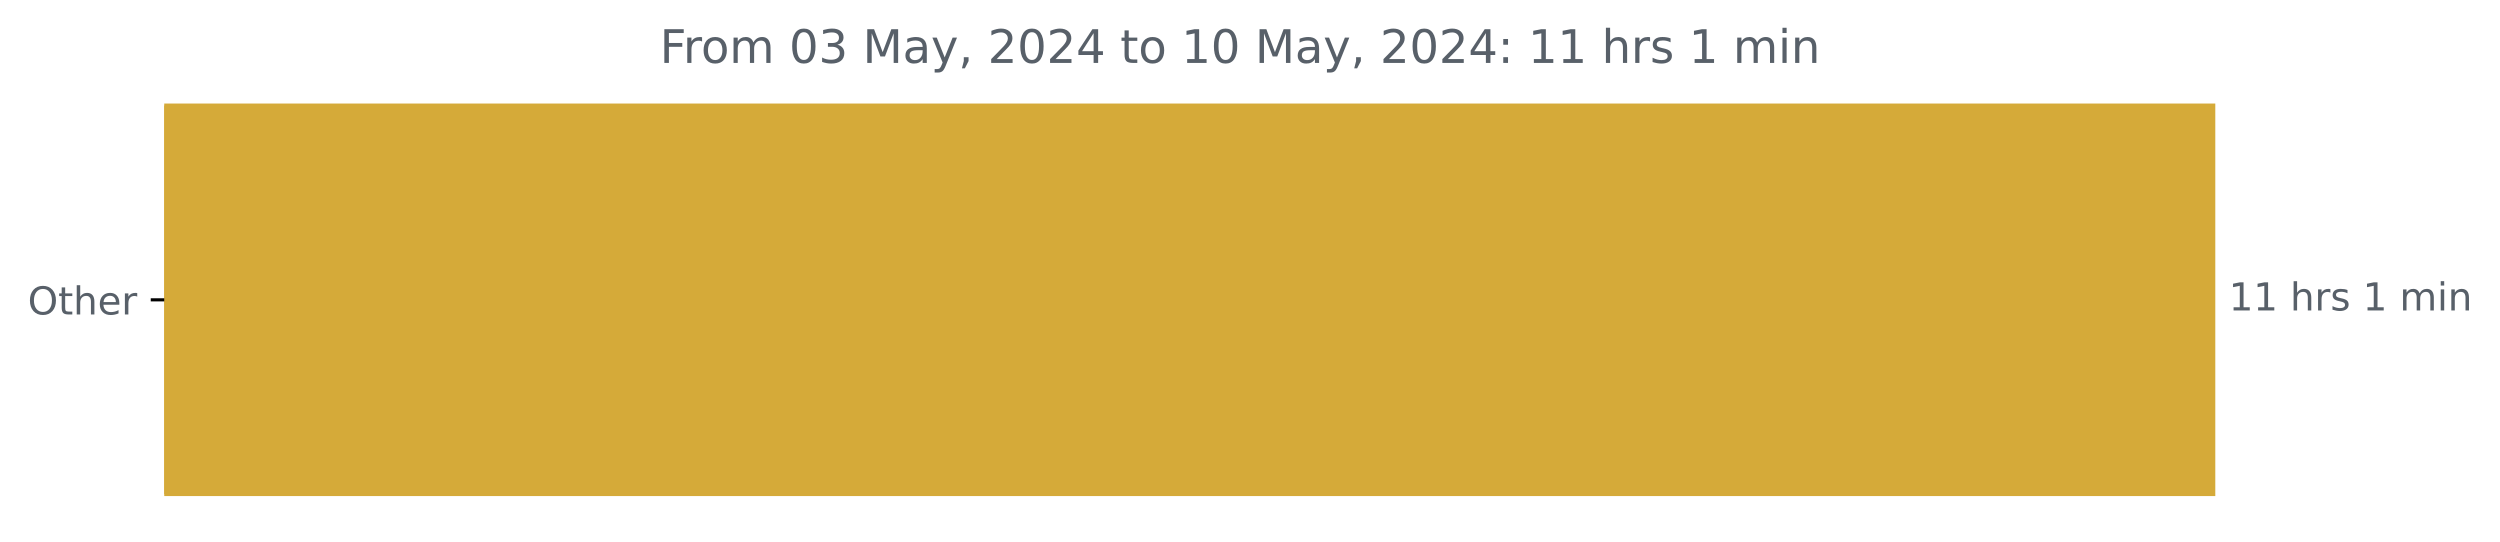
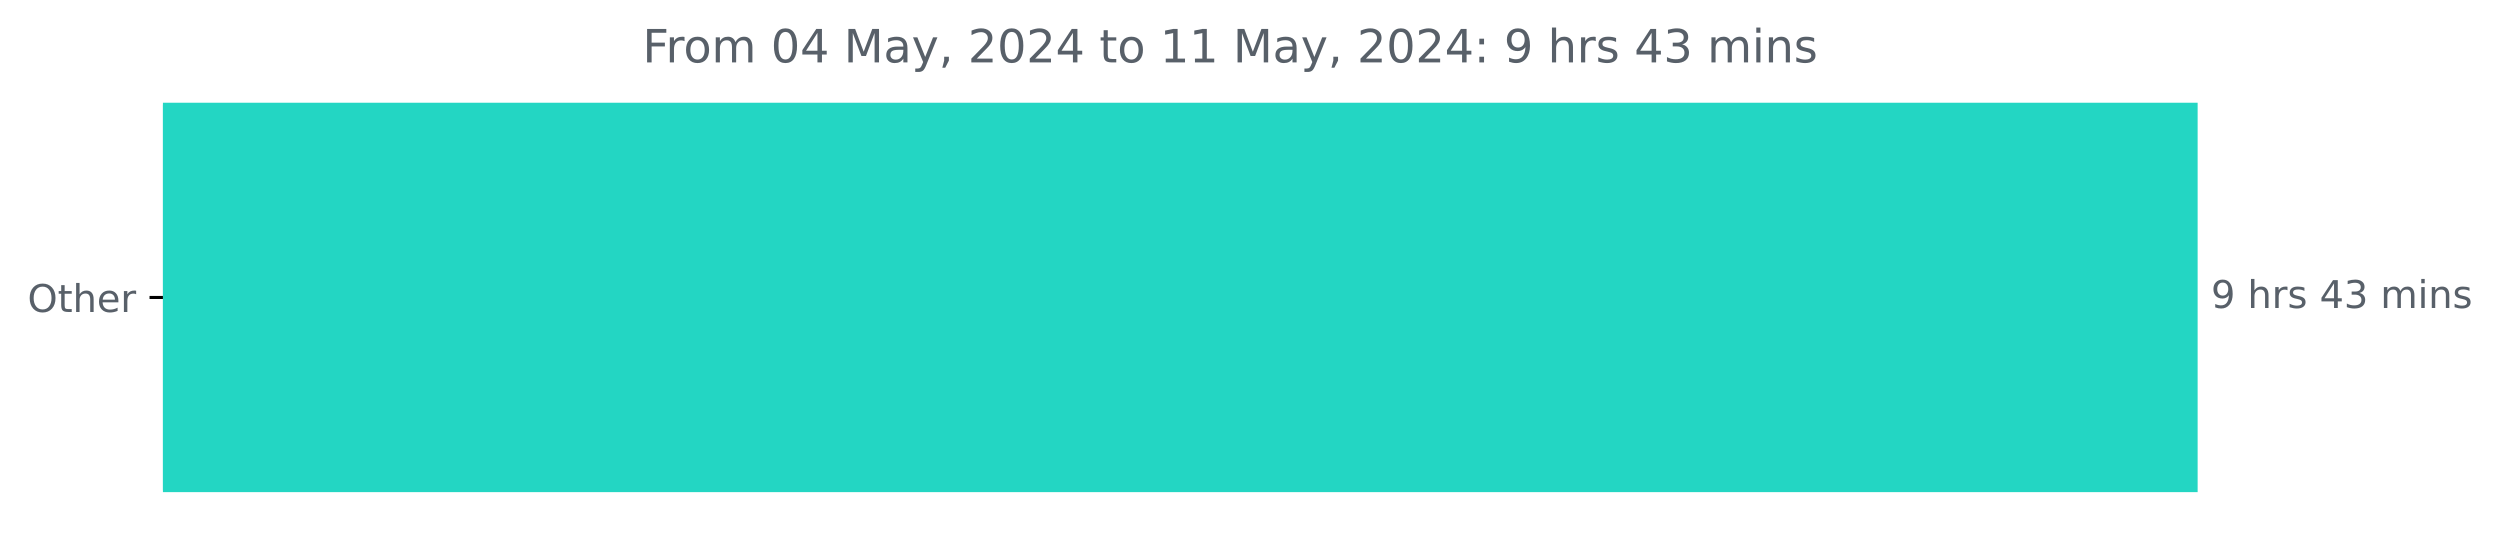
- <svg xmlns="http://www.w3.org/2000/svg" xmlns:xlink="http://www.w3.org/1999/xlink" width="648.358pt" height="140.398pt" viewBox="0 0 648.358 140.398" version="1.1">
+ <svg xmlns="http://www.w3.org/2000/svg" xmlns:xlink="http://www.w3.org/1999/xlink" width="653.568pt" height="140.398pt" viewBox="0 0 653.568 140.398" version="1.1">
  <defs>
    <style type="text/css">*{stroke-linejoin: round; stroke-linecap: butt}</style>
  </defs>
  <g id="figure_1">
    <g id="patch_1">
-       <path d="M 0 140.398  L 648.358 140.398  L 648.358 0  L 0 0  L 0 140.398  z " style="fill: none" />
+       <path d="M 0 140.398  L 653.568 140.398  L 653.568 0  L 0 0  L 0 140.398  z " style="fill: none" />
    </g>
    <g id="axes_1">
      <g id="patch_2">
-         <path d="M 42.594 27.358  L 574.022 27.358  L 574.022 128.158  L 42.594 128.158  z " clip-path="url(#p452ce82f89)" style="fill: #d5aa39; stroke: #d5aa39; stroke-linejoin: miter" />
+         <path d="M 42.594 27.358  L 574.022 27.358  L 574.022 128.158  L 42.594 128.158  z " clip-path="url(#pbe91e6436a)" style="fill: #23d6c3; stroke: #23d6c3; stroke-linejoin: miter" />
      </g>
      <g id="matplotlib.axis_1" />
      <g id="matplotlib.axis_2">
        <g id="ytick_1">
          <g id="line2d_1">
            <defs>
-               <path id="m5830d38d85" d="M 0 0  L -3.5 0  " style="stroke: #000000; stroke-width: 0.8" />
+               <path id="m03f3bf948f" d="M 0 0  L -3.5 0  " style="stroke: #000000; stroke-width: 0.8" />
            </defs>
            <g>
-               <use xlink:href="#m5830d38d85" x="42.594" y="77.758" style="stroke: #000000; stroke-width: 0.8" />
+               <use xlink:href="#m03f3bf948f" x="42.594" y="77.758" style="stroke: #000000; stroke-width: 0.8" />
            </g>
          </g>
          <g id="text_1">
            <g style="fill: #586069" transform="translate(7.2 81.55734) scale(0.1 -0.1)">
              <defs>
                <path id="DejaVuSans-4f" d="M 2522 4238  Q 1834 4238 1429 3725  Q 1025 3213 1025 2328  Q 1025 1447 1429 934  Q 1834 422 2522 422  Q 3209 422 3611 934  Q 4013 1447 4013 2328  Q 4013 3213 3611 3725  Q 3209 4238 2522 4238  z M 2522 4750  Q 3503 4750 4090 4092  Q 4678 3434 4678 2328  Q 4678 1225 4090 567  Q 3503 -91 2522 -91  Q 1538 -91 948 565  Q 359 1222 359 2328  Q 359 3434 948 4092  Q 1538 4750 2522 4750  z " transform="scale(0.015625)" />
                <path id="DejaVuSans-74" d="M 1172 4494  L 1172 3500  L 2356 3500  L 2356 3053  L 1172 3053  L 1172 1153  Q 1172 725 1289 603  Q 1406 481 1766 481  L 2356 481  L 2356 0  L 1766 0  Q 1100 0 847 248  Q 594 497 594 1153  L 594 3053  L 172 3053  L 172 3500  L 594 3500  L 594 4494  L 1172 4494  z " transform="scale(0.015625)" />
                <path id="DejaVuSans-68" d="M 3513 2113  L 3513 0  L 2938 0  L 2938 2094  Q 2938 2591 2744 2837  Q 2550 3084 2163 3084  Q 1697 3084 1428 2787  Q 1159 2491 1159 1978  L 1159 0  L 581 0  L 581 4863  L 1159 4863  L 1159 2956  Q 1366 3272 1645 3428  Q 1925 3584 2291 3584  Q 2894 3584 3203 3211  Q 3513 2838 3513 2113  z " transform="scale(0.015625)" />
                <path id="DejaVuSans-65" d="M 3597 1894  L 3597 1613  L 953 1613  Q 991 1019 1311 708  Q 1631 397 2203 397  Q 2534 397 2845 478  Q 3156 559 3463 722  L 3463 178  Q 3153 47 2828 -22  Q 2503 -91 2169 -91  Q 1331 -91 842 396  Q 353 884 353 1716  Q 353 2575 817 3079  Q 1281 3584 2069 3584  Q 2775 3584 3186 3129  Q 3597 2675 3597 1894  z M 3022 2063  Q 3016 2534 2758 2815  Q 2500 3097 2075 3097  Q 1594 3097 1305 2825  Q 1016 2553 972 2059  L 3022 2063  z " transform="scale(0.015625)" />
                <path id="DejaVuSans-72" d="M 2631 2963  Q 2534 3019 2420 3045  Q 2306 3072 2169 3072  Q 1681 3072 1420 2755  Q 1159 2438 1159 1844  L 1159 0  L 581 0  L 581 3500  L 1159 3500  L 1159 2956  Q 1341 3275 1631 3429  Q 1922 3584 2338 3584  Q 2397 3584 2469 3576  Q 2541 3569 2628 3553  L 2631 2963  z " transform="scale(0.015625)" />
              </defs>
              <use xlink:href="#DejaVuSans-4f" />
              <use xlink:href="#DejaVuSans-74" x="78.711" />
              <use xlink:href="#DejaVuSans-68" x="117.92" />
              <use xlink:href="#DejaVuSans-65" x="181.299" />
              <use xlink:href="#DejaVuSans-72" x="242.822" />
            </g>
          </g>
        </g>
      </g>
      <g id="text_2">
        <g style="fill: #586069" transform="translate(578.0223 80.5175) scale(0.1 -0.1)">
          <defs>
-             <path id="DejaVuSans-31" d="M 794 531  L 1825 531  L 1825 4091  L 703 3866  L 703 4441  L 1819 4666  L 2450 4666  L 2450 531  L 3481 531  L 3481 0  L 794 0  L 794 531  z " transform="scale(0.015625)" />
+             <path id="DejaVuSans-39" d="M 703 97  L 703 672  Q 941 559 1184 500  Q 1428 441 1663 441  Q 2288 441 2617 861  Q 2947 1281 2994 2138  Q 2813 1869 2534 1725  Q 2256 1581 1919 1581  Q 1219 1581 811 2004  Q 403 2428 403 3163  Q 403 3881 828 4315  Q 1253 4750 1959 4750  Q 2769 4750 3195 4129  Q 3622 3509 3622 2328  Q 3622 1225 3098 567  Q 2575 -91 1691 -91  Q 1453 -91 1209 -44  Q 966 3 703 97  z M 1959 2075  Q 2384 2075 2632 2365  Q 2881 2656 2881 3163  Q 2881 3666 2632 3958  Q 2384 4250 1959 4250  Q 1534 4250 1286 3958  Q 1038 3666 1038 3163  Q 1038 2656 1286 2365  Q 1534 2075 1959 2075  z " transform="scale(0.015625)" />
            <path id="DejaVuSans-20" transform="scale(0.015625)" />
            <path id="DejaVuSans-73" d="M 2834 3397  L 2834 2853  Q 2591 2978 2328 3040  Q 2066 3103 1784 3103  Q 1356 3103 1142 2972  Q 928 2841 928 2578  Q 928 2378 1081 2264  Q 1234 2150 1697 2047  L 1894 2003  Q 2506 1872 2764 1633  Q 3022 1394 3022 966  Q 3022 478 2636 193  Q 2250 -91 1575 -91  Q 1294 -91 989 -36  Q 684 19 347 128  L 347 722  Q 666 556 975 473  Q 1284 391 1588 391  Q 1994 391 2212 530  Q 2431 669 2431 922  Q 2431 1156 2273 1281  Q 2116 1406 1581 1522  L 1381 1569  Q 847 1681 609 1914  Q 372 2147 372 2553  Q 372 3047 722 3315  Q 1072 3584 1716 3584  Q 2034 3584 2315 3537  Q 2597 3491 2834 3397  z " transform="scale(0.015625)" />
+             <path id="DejaVuSans-34" d="M 2419 4116  L 825 1625  L 2419 1625  L 2419 4116  z M 2253 4666  L 3047 4666  L 3047 1625  L 3713 1625  L 3713 1100  L 3047 1100  L 3047 0  L 2419 0  L 2419 1100  L 313 1100  L 313 1709  L 2253 4666  z " transform="scale(0.015625)" />
+             <path id="DejaVuSans-33" d="M 2597 2516  Q 3050 2419 3304 2112  Q 3559 1806 3559 1356  Q 3559 666 3084 287  Q 2609 -91 1734 -91  Q 1441 -91 1130 -33  Q 819 25 488 141  L 488 750  Q 750 597 1062 519  Q 1375 441 1716 441  Q 2309 441 2620 675  Q 2931 909 2931 1356  Q 2931 1769 2642 2001  Q 2353 2234 1838 2234  L 1294 2234  L 1294 2753  L 1863 2753  Q 2328 2753 2575 2939  Q 2822 3125 2822 3475  Q 2822 3834 2567 4026  Q 2313 4219 1838 4219  Q 1578 4219 1281 4162  Q 984 4106 628 3988  L 628 4550  Q 988 4650 1302 4700  Q 1616 4750 1894 4750  Q 2613 4750 3031 4423  Q 3450 4097 3450 3541  Q 3450 3153 3228 2886  Q 3006 2619 2597 2516  z " transform="scale(0.015625)" />
            <path id="DejaVuSans-6d" d="M 3328 2828  Q 3544 3216 3844 3400  Q 4144 3584 4550 3584  Q 5097 3584 5394 3201  Q 5691 2819 5691 2113  L 5691 0  L 5113 0  L 5113 2094  Q 5113 2597 4934 2840  Q 4756 3084 4391 3084  Q 3944 3084 3684 2787  Q 3425 2491 3425 1978  L 3425 0  L 2847 0  L 2847 2094  Q 2847 2600 2669 2842  Q 2491 3084 2119 3084  Q 1678 3084 1418 2786  Q 1159 2488 1159 1978  L 1159 0  L 581 0  L 581 3500  L 1159 3500  L 1159 2956  Q 1356 3278 1631 3431  Q 1906 3584 2284 3584  Q 2666 3584 2933 3390  Q 3200 3197 3328 2828  z " transform="scale(0.015625)" />
            <path id="DejaVuSans-69" d="M 603 3500  L 1178 3500  L 1178 0  L 603 0  L 603 3500  z M 603 4863  L 1178 4863  L 1178 4134  L 603 4134  L 603 4863  z " transform="scale(0.015625)" />
            <path id="DejaVuSans-6e" d="M 3513 2113  L 3513 0  L 2938 0  L 2938 2094  Q 2938 2591 2744 2837  Q 2550 3084 2163 3084  Q 1697 3084 1428 2787  Q 1159 2491 1159 1978  L 1159 0  L 581 0  L 581 3500  L 1159 3500  L 1159 2956  Q 1366 3272 1645 3428  Q 1925 3584 2291 3584  Q 2894 3584 3203 3211  Q 3513 2838 3513 2113  z " transform="scale(0.015625)" />
          </defs>
-           <use xlink:href="#DejaVuSans-31" />
-           <use xlink:href="#DejaVuSans-31" x="63.623" />
-           <use xlink:href="#DejaVuSans-20" x="127.246" />
-           <use xlink:href="#DejaVuSans-68" x="159.033" />
-           <use xlink:href="#DejaVuSans-72" x="222.412" />
-           <use xlink:href="#DejaVuSans-73" x="263.525" />
-           <use xlink:href="#DejaVuSans-20" x="315.625" />
-           <use xlink:href="#DejaVuSans-31" x="347.412" />
+           <use xlink:href="#DejaVuSans-39" />
+           <use xlink:href="#DejaVuSans-20" x="63.623" />
+           <use xlink:href="#DejaVuSans-68" x="95.41" />
+           <use xlink:href="#DejaVuSans-72" x="158.789" />
+           <use xlink:href="#DejaVuSans-73" x="199.902" />
+           <use xlink:href="#DejaVuSans-20" x="252.002" />
+           <use xlink:href="#DejaVuSans-34" x="283.789" />
+           <use xlink:href="#DejaVuSans-33" x="347.412" />
          <use xlink:href="#DejaVuSans-20" x="411.035" />
          <use xlink:href="#DejaVuSans-6d" x="442.822" />
          <use xlink:href="#DejaVuSans-69" x="540.234" />
          <use xlink:href="#DejaVuSans-6e" x="568.018" />
+           <use xlink:href="#DejaVuSans-73" x="631.396" />
        </g>
      </g>
      <g id="text_3">
-         <g style="fill: #586069" transform="translate(171.1156 16.31812) scale(0.12 -0.12)">
+         <g style="fill: #586069" transform="translate(167.99 16.31812) scale(0.12 -0.12)">
          <defs>
            <path id="DejaVuSans-46" d="M 628 4666  L 3309 4666  L 3309 4134  L 1259 4134  L 1259 2759  L 3109 2759  L 3109 2228  L 1259 2228  L 1259 0  L 628 0  L 628 4666  z " transform="scale(0.015625)" />
            <path id="DejaVuSans-6f" d="M 1959 3097  Q 1497 3097 1228 2736  Q 959 2375 959 1747  Q 959 1119 1226 758  Q 1494 397 1959 397  Q 2419 397 2687 759  Q 2956 1122 2956 1747  Q 2956 2369 2687 2733  Q 2419 3097 1959 3097  z M 1959 3584  Q 2709 3584 3137 3096  Q 3566 2609 3566 1747  Q 3566 888 3137 398  Q 2709 -91 1959 -91  Q 1206 -91 779 398  Q 353 888 353 1747  Q 353 2609 779 3096  Q 1206 3584 1959 3584  z " transform="scale(0.015625)" />
            <path id="DejaVuSans-30" d="M 2034 4250  Q 1547 4250 1301 3770  Q 1056 3291 1056 2328  Q 1056 1369 1301 889  Q 1547 409 2034 409  Q 2525 409 2770 889  Q 3016 1369 3016 2328  Q 3016 3291 2770 3770  Q 2525 4250 2034 4250  z M 2034 4750  Q 2819 4750 3233 4129  Q 3647 3509 3647 2328  Q 3647 1150 3233 529  Q 2819 -91 2034 -91  Q 1250 -91 836 529  Q 422 1150 422 2328  Q 422 3509 836 4129  Q 1250 4750 2034 4750  z " transform="scale(0.015625)" />
-             <path id="DejaVuSans-33" d="M 2597 2516  Q 3050 2419 3304 2112  Q 3559 1806 3559 1356  Q 3559 666 3084 287  Q 2609 -91 1734 -91  Q 1441 -91 1130 -33  Q 819 25 488 141  L 488 750  Q 750 597 1062 519  Q 1375 441 1716 441  Q 2309 441 2620 675  Q 2931 909 2931 1356  Q 2931 1769 2642 2001  Q 2353 2234 1838 2234  L 1294 2234  L 1294 2753  L 1863 2753  Q 2328 2753 2575 2939  Q 2822 3125 2822 3475  Q 2822 3834 2567 4026  Q 2313 4219 1838 4219  Q 1578 4219 1281 4162  Q 984 4106 628 3988  L 628 4550  Q 988 4650 1302 4700  Q 1616 4750 1894 4750  Q 2613 4750 3031 4423  Q 3450 4097 3450 3541  Q 3450 3153 3228 2886  Q 3006 2619 2597 2516  z " transform="scale(0.015625)" />
            <path id="DejaVuSans-4d" d="M 628 4666  L 1569 4666  L 2759 1491  L 3956 4666  L 4897 4666  L 4897 0  L 4281 0  L 4281 4097  L 3078 897  L 2444 897  L 1241 4097  L 1241 0  L 628 0  L 628 4666  z " transform="scale(0.015625)" />
            <path id="DejaVuSans-61" d="M 2194 1759  Q 1497 1759 1228 1600  Q 959 1441 959 1056  Q 959 750 1161 570  Q 1363 391 1709 391  Q 2188 391 2477 730  Q 2766 1069 2766 1631  L 2766 1759  L 2194 1759  z M 3341 1997  L 3341 0  L 2766 0  L 2766 531  Q 2569 213 2275 61  Q 1981 -91 1556 -91  Q 1019 -91 701 211  Q 384 513 384 1019  Q 384 1609 779 1909  Q 1175 2209 1959 2209  L 2766 2209  L 2766 2266  Q 2766 2663 2505 2880  Q 2244 3097 1772 3097  Q 1472 3097 1187 3025  Q 903 2953 641 2809  L 641 3341  Q 956 3463 1253 3523  Q 1550 3584 1831 3584  Q 2591 3584 2966 3190  Q 3341 2797 3341 1997  z " transform="scale(0.015625)" />
            <path id="DejaVuSans-79" d="M 2059 -325  Q 1816 -950 1584 -1140  Q 1353 -1331 966 -1331  L 506 -1331  L 506 -850  L 844 -850  Q 1081 -850 1212 -737  Q 1344 -625 1503 -206  L 1606 56  L 191 3500  L 800 3500  L 1894 763  L 2988 3500  L 3597 3500  L 2059 -325  z " transform="scale(0.015625)" />
            <path id="DejaVuSans-2c" d="M 750 794  L 1409 794  L 1409 256  L 897 -744  L 494 -744  L 750 256  L 750 794  z " transform="scale(0.015625)" />
            <path id="DejaVuSans-32" d="M 1228 531  L 3431 531  L 3431 0  L 469 0  L 469 531  Q 828 903 1448 1529  Q 2069 2156 2228 2338  Q 2531 2678 2651 2914  Q 2772 3150 2772 3378  Q 2772 3750 2511 3984  Q 2250 4219 1831 4219  Q 1534 4219 1204 4116  Q 875 4013 500 3803  L 500 4441  Q 881 4594 1212 4672  Q 1544 4750 1819 4750  Q 2544 4750 2975 4387  Q 3406 4025 3406 3419  Q 3406 3131 3298 2873  Q 3191 2616 2906 2266  Q 2828 2175 2409 1742  Q 1991 1309 1228 531  z " transform="scale(0.015625)" />
-             <path id="DejaVuSans-34" d="M 2419 4116  L 825 1625  L 2419 1625  L 2419 4116  z M 2253 4666  L 3047 4666  L 3047 1625  L 3713 1625  L 3713 1100  L 3047 1100  L 3047 0  L 2419 0  L 2419 1100  L 313 1100  L 313 1709  L 2253 4666  z " transform="scale(0.015625)" />
+             <path id="DejaVuSans-31" d="M 794 531  L 1825 531  L 1825 4091  L 703 3866  L 703 4441  L 1819 4666  L 2450 4666  L 2450 531  L 3481 531  L 3481 0  L 794 0  L 794 531  z " transform="scale(0.015625)" />
            <path id="DejaVuSans-3a" d="M 750 794  L 1409 794  L 1409 0  L 750 0  L 750 794  z M 750 3309  L 1409 3309  L 1409 2516  L 750 2516  L 750 3309  z " transform="scale(0.015625)" />
          </defs>
          <use xlink:href="#DejaVuSans-46" />
          <use xlink:href="#DejaVuSans-72" x="50.27" />
          <use xlink:href="#DejaVuSans-6f" x="89.133" />
          <use xlink:href="#DejaVuSans-6d" x="150.314" />
          <use xlink:href="#DejaVuSans-20" x="247.727" />
          <use xlink:href="#DejaVuSans-30" x="279.514" />
-           <use xlink:href="#DejaVuSans-33" x="343.137" />
+           <use xlink:href="#DejaVuSans-34" x="343.137" />
          <use xlink:href="#DejaVuSans-20" x="406.76" />
          <use xlink:href="#DejaVuSans-4d" x="438.547" />
          <use xlink:href="#DejaVuSans-61" x="524.826" />
          <use xlink:href="#DejaVuSans-79" x="586.105" />
          <use xlink:href="#DejaVuSans-2c" x="645.285" />
          <use xlink:href="#DejaVuSans-20" x="677.072" />
          <use xlink:href="#DejaVuSans-32" x="708.859" />
          <use xlink:href="#DejaVuSans-30" x="772.482" />
          <use xlink:href="#DejaVuSans-32" x="836.105" />
          <use xlink:href="#DejaVuSans-34" x="899.729" />
          <use xlink:href="#DejaVuSans-20" x="963.352" />
          <use xlink:href="#DejaVuSans-74" x="995.139" />
          <use xlink:href="#DejaVuSans-6f" x="1034.348" />
          <use xlink:href="#DejaVuSans-20" x="1095.529" />
          <use xlink:href="#DejaVuSans-31" x="1127.316" />
-           <use xlink:href="#DejaVuSans-30" x="1190.939" />
+           <use xlink:href="#DejaVuSans-31" x="1190.939" />
          <use xlink:href="#DejaVuSans-20" x="1254.562" />
          <use xlink:href="#DejaVuSans-4d" x="1286.35" />
          <use xlink:href="#DejaVuSans-61" x="1372.629" />
          <use xlink:href="#DejaVuSans-79" x="1433.908" />
          <use xlink:href="#DejaVuSans-2c" x="1493.088" />
          <use xlink:href="#DejaVuSans-20" x="1524.875" />
          <use xlink:href="#DejaVuSans-32" x="1556.662" />
          <use xlink:href="#DejaVuSans-30" x="1620.285" />
          <use xlink:href="#DejaVuSans-32" x="1683.908" />
          <use xlink:href="#DejaVuSans-34" x="1747.531" />
          <use xlink:href="#DejaVuSans-3a" x="1811.154" />
          <use xlink:href="#DejaVuSans-20" x="1844.846" />
-           <use xlink:href="#DejaVuSans-31" x="1876.633" />
-           <use xlink:href="#DejaVuSans-31" x="1940.256" />
-           <use xlink:href="#DejaVuSans-20" x="2003.879" />
-           <use xlink:href="#DejaVuSans-68" x="2035.666" />
-           <use xlink:href="#DejaVuSans-72" x="2099.045" />
-           <use xlink:href="#DejaVuSans-73" x="2140.158" />
-           <use xlink:href="#DejaVuSans-20" x="2192.258" />
-           <use xlink:href="#DejaVuSans-31" x="2224.045" />
+           <use xlink:href="#DejaVuSans-39" x="1876.633" />
+           <use xlink:href="#DejaVuSans-20" x="1940.256" />
+           <use xlink:href="#DejaVuSans-68" x="1972.043" />
+           <use xlink:href="#DejaVuSans-72" x="2035.422" />
+           <use xlink:href="#DejaVuSans-73" x="2076.535" />
+           <use xlink:href="#DejaVuSans-20" x="2128.635" />
+           <use xlink:href="#DejaVuSans-34" x="2160.422" />
+           <use xlink:href="#DejaVuSans-33" x="2224.045" />
          <use xlink:href="#DejaVuSans-20" x="2287.668" />
          <use xlink:href="#DejaVuSans-6d" x="2319.455" />
          <use xlink:href="#DejaVuSans-69" x="2416.867" />
          <use xlink:href="#DejaVuSans-6e" x="2444.65" />
+           <use xlink:href="#DejaVuSans-73" x="2508.029" />
        </g>
      </g>
    </g>
  </g>
  <defs>
-     <clipPath id="p452ce82f89">
+     <clipPath id="pbe91e6436a">
      <rect x="42.594" y="22.318" width="558" height="110.88" />
    </clipPath>
  </defs>
</svg>
